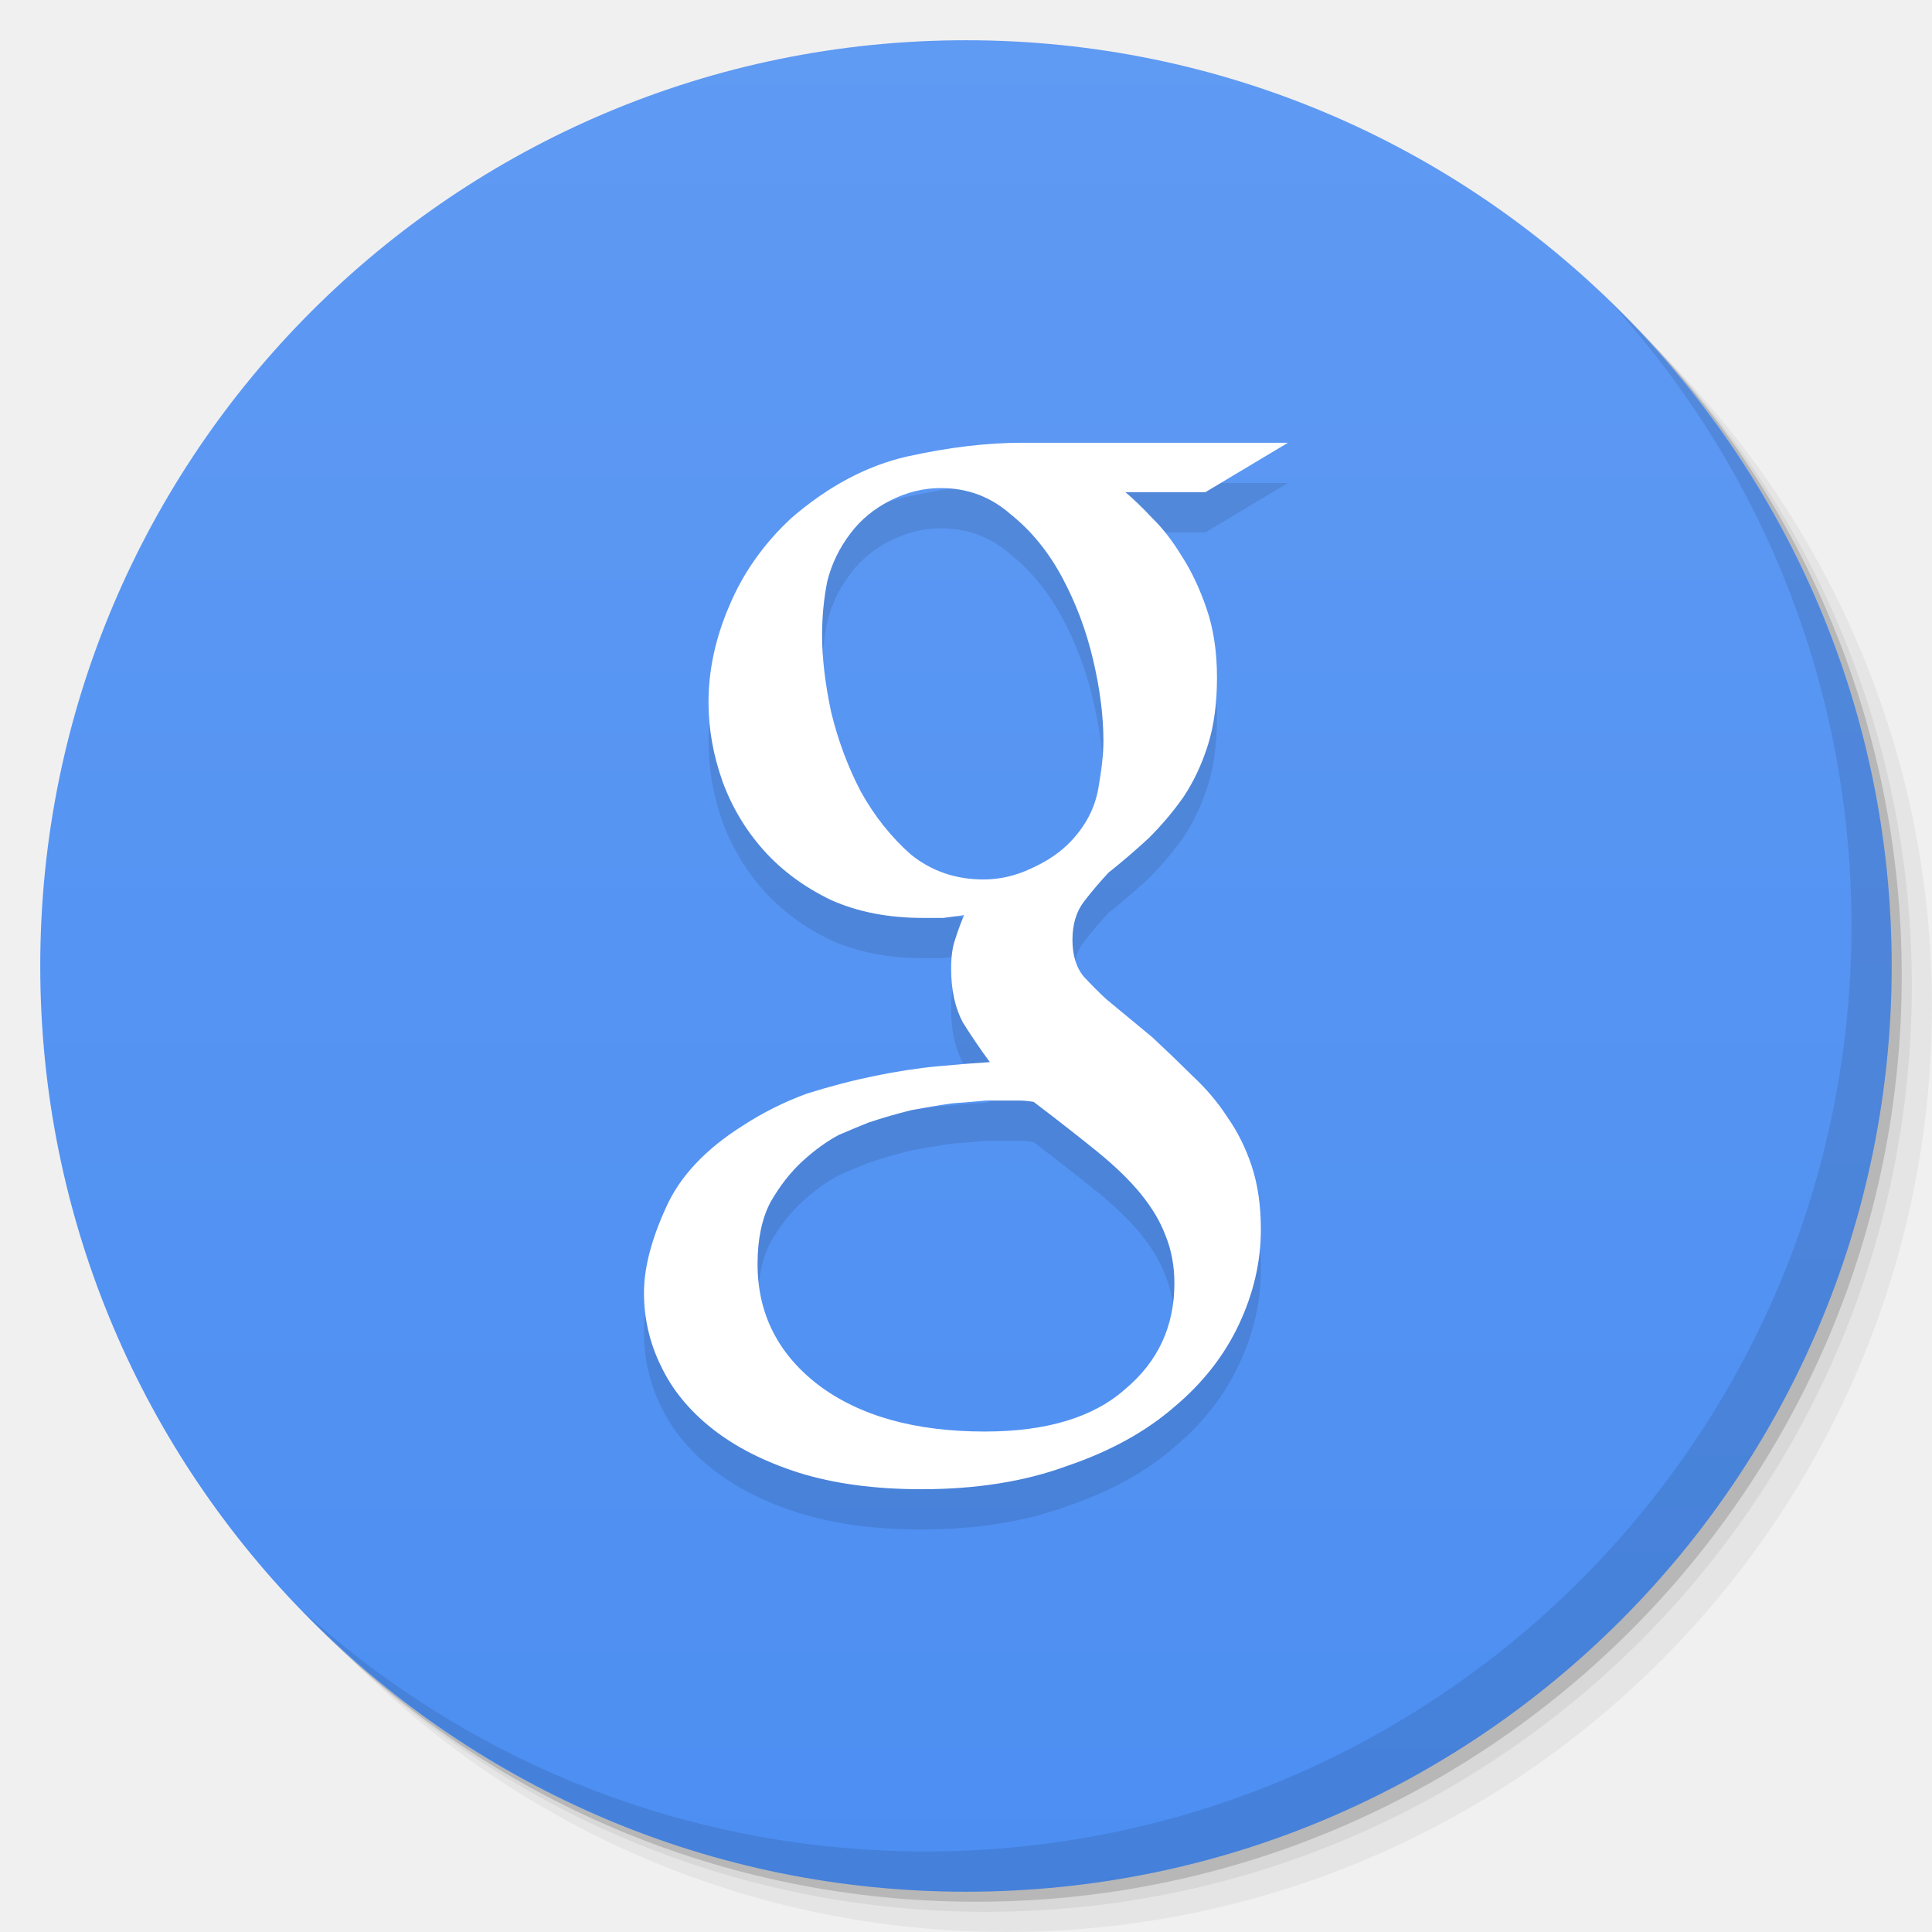
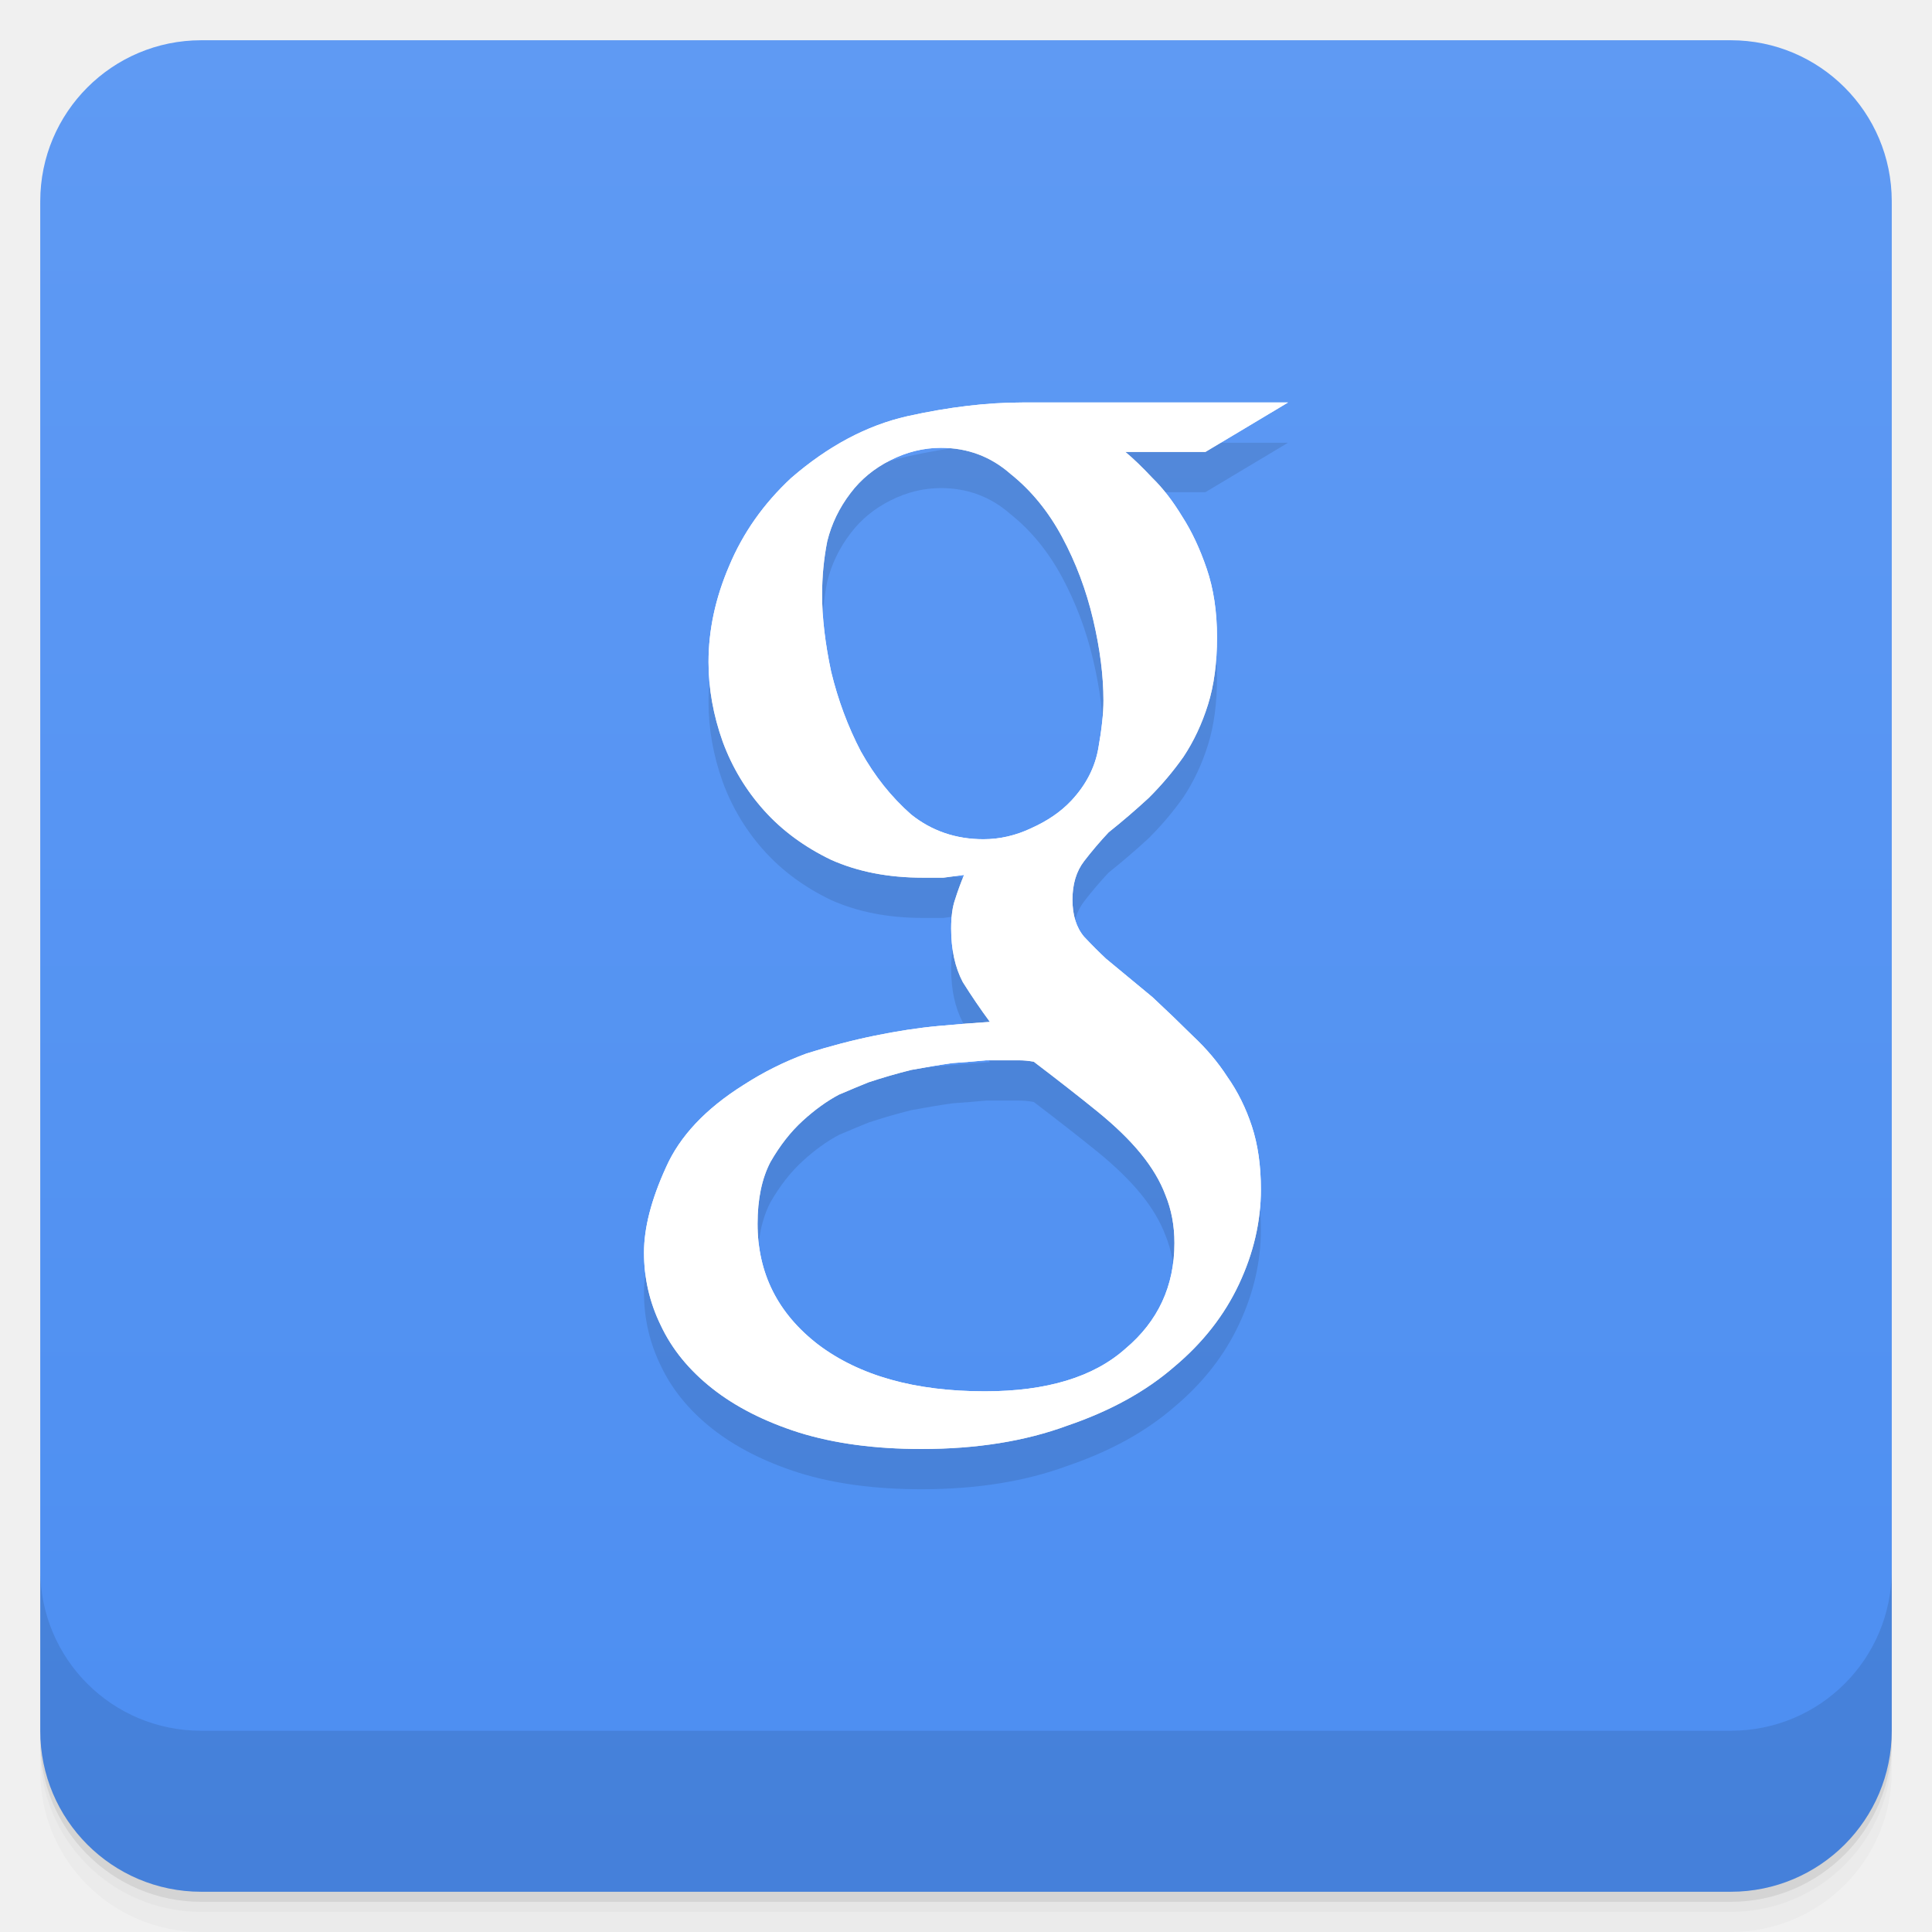
- <svg xmlns="http://www.w3.org/2000/svg" xmlns:xlink="http://www.w3.org/1999/xlink" width="48" viewBox="0 0 13.547 13.547" height="48" id="svg2" version="1.1">
+ <svg xmlns="http://www.w3.org/2000/svg" xmlns:xlink="http://www.w3.org/1999/xlink" width="48" height="48" id="svg2" version="1.1">
  <defs id="defs4">
-     <linearGradient id="linearGradient3944">
-       <stop style="stop-color:#ea635d;stop-opacity:1;" offset="0" id="stop3946" />
-       <stop style="stop-color:#f96963;stop-opacity:1;" offset="1" id="stop3948" />
-     </linearGradient>
-     <linearGradient id="0">
-       <stop stop-color="#198ba6" id="stop7" />
-       <stop offset="1" stop-color="#42c9e7" id="stop9" />
-     </linearGradient>
-     <clipPath id="clipPath11">
-       <path d="m 489.217,197.275 c -2.603,0 -3.953,-1.367 -3.953,-3.971 l 0,0 0,-1.034 c 0,-2.604 1.35,-3.971 3.953,-3.971 l 0,0 1.035,0 c 2.62,0 3.97,1.367 3.97,3.971 l 0,0 0,1.034 c 0,2.604 -1.35,3.971 -3.97,3.971 l 0,0 -1.035,0 z" id="path13" />
-     </clipPath>
-     <linearGradient id="1">
-       <stop stop-color="#620000" id="stop16" offset="0" style="stop-color:#f96963;stop-opacity:1;" />
-       <stop offset="1" stop-color="#dd0f0f" id="stop18" style="stop-color:#f96963;stop-opacity:1;" />
-     </linearGradient>
-     <clipPath id="clipPath20">
-       <rect y="223" x="307" height="42" width="42" transform="matrix(0,1,-1,0,0,0)" fill="url(#2)" color="#bebebe" rx="9" id="rect22" />
-     </clipPath>
-     <linearGradient xlink:href="#1" id="2" gradientUnits="userSpaceOnUse" gradientTransform="matrix(0.175,0,0,0.175,302.8,216)" y1="280" x2="0" y2="40" />
-     <clipPath id="clipPath25">
-       <rect y="85" x="433" height="22" width="22" fill="url(#3)" color="#bebebe" rx="4" id="rect27" />
-     </clipPath>
-     <linearGradient xlink:href="#1" id="3" gradientUnits="userSpaceOnUse" gradientTransform="matrix(0.0875,0,0,0.0875,430.9,81.5)" y1="291.43" x2="0" y2="40" />
-     <clipPath id="clipPath30">
-       <rect width="30" height="30" x="433" y="37" fill="url(#4)" color="#bebebe" rx="6" id="rect32" />
-     </clipPath>
-     <linearGradient xlink:href="#1" id="4" gradientUnits="userSpaceOnUse" gradientTransform="matrix(0.1193182,0,0,0.1193182,430.1364,32.22727)" y1="291.43" x2="0" y2="40" />
-     <clipPath id="clipPath35">
-       <rect width="16" height="16" x="304" y="212" transform="matrix(0,1,-1,0,0,0)" fill="url(#5)" color="#bebebe" rx="3" id="rect37" />
-     </clipPath>
-     <linearGradient xlink:href="#1" id="5" gradientUnits="userSpaceOnUse" gradientTransform="matrix(0.06666667,0,0,0.06666667,302.4,209.3333)" y1="280" x2="0" y2="40" />
-     <clipPath id="clipPath40">
-       <rect y="46" x="34" height="220" width="220" fill="url(#6)" color="#bebebe" rx="50" id="rect42" />
-     </clipPath>
-     <linearGradient xlink:href="#1" id="6" gradientUnits="userSpaceOnUse" gradientTransform="translate(0,-4)" y1="280" x2="0" y2="40" />
-     <clipPath id="clipPath45">
-       <rect y="142" x="290" height="60" width="60" fill="url(#7)" color="#bebebe" rx="12.5" id="rect47" />
-     </clipPath>
-     <linearGradient xlink:href="#1" id="7" gradientUnits="userSpaceOnUse" y1="204" x2="0" y2="140" />
-     <clipPath id="clipPath50">
-       <rect width="88" height="88" x="292" y="32" fill="url(#8)" color="#bebebe" rx="18" id="rect52" />
-     </clipPath>
-     <linearGradient xlink:href="#1" id="8" gradientUnits="userSpaceOnUse" y1="124" x2="0" y2="28" />
-     <clipPath id="clipPath55">
-       <rect y="101" x="417" height="22" width="22" fill="url(#9)" color="#bebebe" rx="5" id="rect57" />
-     </clipPath>
-     <linearGradient xlink:href="#1" id="9" gradientUnits="userSpaceOnUse" gradientTransform="matrix(0.0875,0,0,0.0875,414.9,97.5)" y1="302.86" x2="0" y2="28.571" />
-     <clipPath id="clipPath60">
-       <rect width="30" height="30" x="417" y="53" fill="url(#A)" color="#bebebe" rx="7" id="rect62" />
-     </clipPath>
-     <linearGradient xlink:href="#1" id="A" gradientUnits="userSpaceOnUse" gradientTransform="matrix(0.1193182,0,0,0.1193182,414.1364,48.22727)" y1="299.81" x2="0" y2="31.619" />
-     <use id="B" opacity="0.2" fill="#ffffff" xlink:href="#U" />
-     <clipPath id="clipPath66">
-       <use xlink:href="#B" transform="matrix(8,0,0,8,-2141.576,-54.42424)" id="use68" />
-     </clipPath>
-     <clipPath id="clipPath70">
-       <use xlink:href="#B" id="use72" />
-     </clipPath>
-     <use id="C" fill="none" xlink:href="#U" />
-     <clipPath id="clipPath75">
-       <use xlink:href="#C" id="use77" />
-     </clipPath>
-     <clipPath id="clipPath79">
-       <use transform="matrix(8,0,0,8,-2141.576,-54.42424)" xlink:href="#C" id="use81" />
-     </clipPath>
-     <use id="D" fill="none" xlink:href="#U" />
-     <clipPath id="clipPath84">
-       <use xlink:href="#D" id="use86" />
-     </clipPath>
-     <clipPath id="clipPath88">
-       <use transform="matrix(8,0,0,8,-2141.576,-54.42424)" xlink:href="#D" id="use90" />
-     </clipPath>
-     <use id="E" fill="none" xlink:href="#U" />
-     <clipPath id="clipPath93">
-       <use xlink:href="#E" id="use95" />
-     </clipPath>
-     <clipPath id="clipPath97">
-       <use transform="matrix(8,0,0,8,-2141.576,-54.42424)" xlink:href="#E" id="use99" />
-     </clipPath>
-     <use id="F" fill="none" xlink:href="#U" />
-     <clipPath id="clipPath102">
-       <use xlink:href="#F" id="use104" />
-     </clipPath>
-     <clipPath id="clipPath106">
-       <use transform="matrix(8,0,0,8,-2141.576,-54.42424)" xlink:href="#F" id="use108" />
-     </clipPath>
-     <use id="G" fill="none" xlink:href="#U" />
-     <clipPath id="clipPath111">
-       <use xlink:href="#G" id="use113" />
-     </clipPath>
-     <clipPath id="clipPath115">
-       <use transform="matrix(8,0,0,8,-2141.576,-54.42424)" xlink:href="#G" id="use117" />
-     </clipPath>
-     <use id="H" fill="none" xlink:href="#U" />
-     <clipPath id="clipPath120">
-       <use xlink:href="#H" id="use122" />
-     </clipPath>
-     <clipPath id="clipPath124">
-       <use transform="matrix(8,0,0,8,-2141.576,-54.42424)" xlink:href="#H" id="use126" />
-     </clipPath>
-     <use id="I" fill="none" xlink:href="#U" />
-     <clipPath id="clipPath129">
-       <use xlink:href="#I" id="use131" />
-     </clipPath>
-     <clipPath id="clipPath133">
-       <rect y="223" x="307" height="42" width="42" transform="matrix(0,1,-1,0,0,0)" fill="url(#2)" color="#bebebe" rx="9" id="rect135" />
-     </clipPath>
-     <clipPath id="clipPath137">
-       <rect y="85" x="433" height="22" width="22" fill="url(#3)" color="#bebebe" rx="4" id="rect139" />
-     </clipPath>
-     <clipPath id="clipPath141">
-       <rect width="30" height="30" x="433" y="37" fill="url(#4)" color="#bebebe" rx="6" id="rect143" />
-     </clipPath>
-     <clipPath id="clipPath145">
-       <rect width="16" height="16" x="304" y="212" transform="matrix(0,1,-1,0,0,0)" fill="url(#5)" color="#bebebe" rx="3" id="rect147" />
-     </clipPath>
-     <clipPath id="clipPath149">
-       <rect y="46" x="34" height="220" width="220" fill="url(#6)" color="#bebebe" rx="50" id="rect151" />
-     </clipPath>
-     <clipPath id="clipPath153">
-       <rect y="142" x="290" height="60" width="60" fill="url(#7)" color="#bebebe" rx="12.5" id="rect155" />
-     </clipPath>
-     <clipPath id="clipPath157">
-       <rect width="88" height="88" x="292" y="32" fill="url(#8)" color="#bebebe" rx="18" id="rect159" />
-     </clipPath>
-     <clipPath id="clipPath161">
-       <rect y="101" x="417" height="22" width="22" fill="url(#9)" color="#bebebe" rx="5" id="rect163" />
-     </clipPath>
-     <clipPath id="clipPath165">
-       <rect width="30" height="30" x="417" y="53" fill="url(#A)" color="#bebebe" rx="7" id="rect167" />
-     </clipPath>
-     <clipPath id="clipPath169">
-       <use transform="matrix(8,0,0,8,-2141.576,-54.42424)" xlink:href="#I" id="use171" />
-     </clipPath>
-     <use id="J" fill="none" xlink:href="#U" />
-     <clipPath id="clipPath174">
-       <use xlink:href="#J" id="use176" />
-     </clipPath>
-     <clipPath id="clipPath178">
-       <use transform="matrix(8,0,0,8,-2141.576,-54.42424)" xlink:href="#J" id="use180" />
-     </clipPath>
-     <use id="K" fill="none" xlink:href="#U" />
-     <clipPath id="clipPath183">
-       <use xlink:href="#K" id="use185" />
-     </clipPath>
-     <clipPath id="clipPath187">
-       <use transform="matrix(8,0,0,8,-2141.576,-54.42424)" xlink:href="#K" id="use189" />
-     </clipPath>
-     <use id="L" fill="none" xlink:href="#U" />
-     <clipPath id="clipPath192">
-       <use xlink:href="#L" id="use194" />
-     </clipPath>
-     <clipPath id="clipPath196">
-       <use transform="matrix(8,0,0,8,-2141.576,-54.42424)" xlink:href="#L" id="use198" />
-     </clipPath>
-     <use id="M" fill="none" xlink:href="#U" />
-     <clipPath id="clipPath201">
-       <use xlink:href="#M" id="use203" />
-     </clipPath>
-     <clipPath id="clipPath205">
-       <use transform="matrix(8,0,0,8,-2141.576,-54.42424)" xlink:href="#M" id="use207" />
-     </clipPath>
-     <use id="N" fill="none" xlink:href="#U" />
-     <clipPath id="clipPath210">
-       <use xlink:href="#N" id="use212" />
-     </clipPath>
-     <clipPath id="clipPath214">
-       <use transform="matrix(8,0,0,8,-2141.576,-54.42424)" xlink:href="#N" id="use216" />
-     </clipPath>
-     <use id="O" fill="none" xlink:href="#U" />
-     <clipPath id="clipPath219">
-       <use xlink:href="#O" id="use221" />
-     </clipPath>
-     <clipPath id="clipPath223">
-       <use transform="matrix(8,0,0,8,-2141.576,-54.42424)" xlink:href="#O" id="use225" />
-     </clipPath>
-     <clipPath id="clipPath227">
-       <path d="m 296,26 a 10,10 0 1 1 -20,0 10,10 0 1 1 20,0 z" id="path229" />
-     </clipPath>
-     <linearGradient gradientUnits="userSpaceOnUse" x2="0" y2="40" y1="280" xlink:href="#Q" id="P" gradientTransform="matrix(.175 0 0 .175 302.8 216)" />
-     <linearGradient id="Q">
-       <stop stop-color="#151515" id="stop233" />
-       <stop offset="1" stop-color="#222" id="stop235" />
-     </linearGradient>
-     <linearGradient gradientUnits="userSpaceOnUse" x2="0" y2="90" y1="230" xlink:href="#Q" id="R" gradientTransform="matrix(.375 0 0 .375 298 16)" />
-     <linearGradient gradientUnits="userSpaceOnUse" x2="0" y2="90" y1="230" xlink:href="#Q" id="S" gradientTransform="matrix(.25 0 0 .25 300 132)" />
-     <clipPath id="clipPath239">
-       <rect height="20" rx="4" y="78" x="434" width="20" color="#bebebe" id="rect241" />
-     </clipPath>
-     <clipPath id="clipPath243">
-       <rect height="22" rx="4" y="77" x="433" width="22" color="#bebebe" id="rect245" />
-     </clipPath>
-     <clipPath id="clipPath247">
-       <rect height="22" rx="5" y="77" x="433" width="22" color="#bebebe" id="rect249" />
-     </clipPath>
-     <clipPath id="clipPath251">
-       <rect height="30" rx="6" y="29" x="433" width="30" color="#bebebe" id="rect253" />
-     </clipPath>
-     <clipPath id="clipPath255">
-       <rect transform="matrix(0 -1 1 0 0 0)" height="60" rx="12.5" y="142" x="306" width="60" fill="url(#S)" color="#bebebe" id="rect257" />
-     </clipPath>
-     <clipPath id="clipPath259">
-       <rect height="90" rx="18.75" y="31" x="307" width="90" fill="url(#R)" color="#bebebe" id="rect261" />
-     </clipPath>
-     <clipPath id="clipPath263">
-       <rect height="30" rx="4" y="29" x="433" width="30" opacity="0.2" fill="#6d6d6d" color="#bebebe" id="rect265" />
-     </clipPath>
-     <clipPath id="clipPath267">
-       <rect height="22" rx="3" y="77" x="433" width="22" opacity="0.2" fill="#6d6d6d" color="#bebebe" id="rect269" />
-     </clipPath>
-     <clipPath id="clipPath271">
-       <path d="m 144,70 c -49.706,0 -90,40.294 -90,90 0,49.706 40.294,90 90,90 49.706,0 90,-40.294 90,-90 0,-49.706 -40.294,-90 -90,-90 z m 0,32.188 c 32.033,0 58,25.967 58,58 0,32.033 -25.967,58 -58,58 -32.033,0 -58,-25.967 -58,-58 0,-32.033 25.967,-58 58,-58 z" id="path273" />
-     </clipPath>
-     <clipPath id="clipPath275">
-       <path d="m 152,204 a 8,8 0 1 1 -16,0 8,8 0 1 1 16,0 z" id="path277" />
-     </clipPath>
-     <clipPath id="clipPath279">
-       <rect height="16" rx="3" y="116" x="432" width="16" color="#bebebe" id="rect281" />
-     </clipPath>
-     <clipPath id="clipPath283">
-       <path d="m 145,215 c 33.137,0 60,-26.863 60,-60 0,-33.137 -26.863,-60 -60,-60 -33.137,0 -60,26.863 -60,60 0,12.507 3.829,24.106 10.375,33.719 L 89,211 111.281,204.625 C 120.894,211.172 132.493,215 145,215 z" id="path285" />
-     </clipPath>
-     <clipPath id="clipPath287">
-       <path d="m 98.031,23.191 c -41.492,1.052 -74.844,35.068 -74.844,76.812 0,42.407 34.406,76.812 76.812,76.812 42.407,0 76.812,-34.406 76.812,-76.812 0,-42.407 -34.406,-76.812 -76.812,-76.812 -0.663,0 -1.31,-0.017 -1.969,0 z M 100,50.66 c 27.245,0 49.344,22.099 49.344,49.344 -1e-5,27.245 -22.099,49.344 -49.344,49.344 -27.245,-1e-5 -49.344,-22.099 -49.344,-49.344 0,-27.245 22.099,-49.344 49.344,-49.344 z" id="path289" />
-     </clipPath>
-     <clipPath id="clipPath291">
-       <rect height="16" rx="2" y="116" x="432" width="16" opacity="0.2" fill="#6d6d6d" color="#bebebe" id="rect293" />
-     </clipPath>
-     <clipPath id="clipPath295">
-       <rect height="240" rx="50" y="36" x="24" width="240" fill="#986767" color="#bebebe" id="rect297" />
-     </clipPath>
-     <clipPath id="clipPath299">
-       <rect transform="rotate(90)" height="42" rx="9" y="223" x="307" width="42" fill="url(#P)" color="#bebebe" id="rect301" />
-     </clipPath>
-     <linearGradient xlink:href="#0" id="T" gradientUnits="userSpaceOnUse" gradientTransform="matrix(1.210546,0,0,1.212299,-131.3481,-325.0735)" y1="279.1" x2="0" y2="268.33" />
-     <path id="U" d="m 296,26 a 10,10 0 1 1 -20,0 10,10 0 1 1 20,0 z" color="#000000" />
-     <linearGradient xlink:href="#W" id="V" y1="46.752" x2="0" y2="-24.433" gradientUnits="userSpaceOnUse" />
-     <linearGradient id="W">
-       <stop stop-color="#c7c7c7" id="stop307" />
-       <stop offset="1" stop-color="#dedede" id="stop309" />
-     </linearGradient>
-     <linearGradient xlink:href="#W" id="linearGradient3312" gradientUnits="userSpaceOnUse" y1="46.752" x2="0" y2="-24.433" gradientTransform="matrix(0.2363048,0,0,0.1863373,-11.35038,4.834975)" />
-     <linearGradient xlink:href="#W-1" id="linearGradient3312-3" gradientUnits="userSpaceOnUse" y1="46.752" x2="0" y2="-24.433" gradientTransform="matrix(0.2363048,0,0,0.1863373,-11.35038,4.834975)" />
-     <linearGradient id="W-1">
-       <stop stop-color="#c7c7c7" id="stop307-9" />
-       <stop offset="1" stop-color="#dedede" id="stop309-6" />
-     </linearGradient>
-     <linearGradient xlink:href="#1" id="linearGradient3938" x1="7.056" y1="13.264" x2="6.773" y2="0.282" gradientUnits="userSpaceOnUse" />
-     <linearGradient xlink:href="#linearGradient3798" id="linearGradient3950" x1="-25.5" y1="15" x2="-25.5" y2="11" gradientUnits="userSpaceOnUse" />
-     <linearGradient xlink:href="#linearGradient3944" id="linearGradient3990" gradientUnits="userSpaceOnUse" x1="-25.5" y1="15" x2="-25.5" y2="11" />
-     <linearGradient xlink:href="#linearGradient3944" id="linearGradient3992" gradientUnits="userSpaceOnUse" x1="-25.5" y1="15" x2="-25.5" y2="11" gradientTransform="matrix(15.33333,0,0,11.5,415,-125.5)" />
-     <linearGradient xlink:href="#linearGradient3944" id="linearGradient4001" gradientUnits="userSpaceOnUse" x1="-25.5" y1="15" x2="-25.5" y2="11" />
-     <linearGradient xlink:href="#linearGradient3944" id="linearGradient4008" gradientUnits="userSpaceOnUse" x1="-25.5" y1="15" x2="-25.5" y2="11" />
-     <linearGradient xlink:href="#linearGradient3944" id="linearGradient4013" gradientUnits="userSpaceOnUse" x1="-25.5" y1="15" x2="-25.5" y2="11" />
-     <linearGradient xlink:href="#linearGradient3944" id="linearGradient4015" gradientUnits="userSpaceOnUse" x1="-25.5" y1="15" x2="-25.5" y2="11" gradientTransform="matrix(15.33333,0,0,11.5,415,-125.5)" />
-     <linearGradient xlink:href="#linearGradient3944" id="linearGradient4022" gradientUnits="userSpaceOnUse" x1="-25.5" y1="15" x2="-25.5" y2="11" />
-     <linearGradient xlink:href="#linearGradient3944" id="linearGradient4024" gradientUnits="userSpaceOnUse" x1="-25.5" y1="15" x2="-25.5" y2="11" gradientTransform="matrix(15.33333,0,0,11.5,415,-125.5)" />
-     <linearGradient xlink:href="#linearGradient3944" id="linearGradient4031" gradientUnits="userSpaceOnUse" x1="-25.5" y1="15" x2="-25.5" y2="11" />
-     <linearGradient xlink:href="#linearGradient3944" id="linearGradient4036" gradientUnits="userSpaceOnUse" x1="-25.5" y1="15" x2="-25.5" y2="11" />
-     <linearGradient xlink:href="#linearGradient3798" id="linearGradient3804" x1="24" y1="47" x2="24" y2="1" gradientUnits="userSpaceOnUse" />
    <linearGradient id="linearGradient3798">
      <stop style="stop-color:#4c8ef2;stop-opacity:1;" offset="0" id="stop3800" />
      <stop style="stop-color:#5f9af3;stop-opacity:1;" offset="1" id="stop3802" />
    </linearGradient>
-     <linearGradient gradientTransform="matrix(0.2822222,0,0,0.2822222,-17.27378,1.581336)" y2="1" x2="24" y1="47" x1="24" gradientUnits="userSpaceOnUse" id="linearGradient3258" xlink:href="#linearGradient3798" />
+     <linearGradient xlink:href="#1" id="0" y1="1050.36" x2="0" y2="1006.36" gradientUnits="userSpaceOnUse" />
+     <linearGradient id="1">
+       <stop stop-color="#c22219" id="stop8" />
+       <stop offset="1" stop-color="#e12a20" id="stop10" />
+     </linearGradient>
+     <linearGradient xlink:href="#linearGradient3798" id="linearGradient3804" x1="24" y1="47" x2="24" y2="1" gradientUnits="userSpaceOnUse" />
+     <linearGradient xlink:href="#linearGradient3798" id="linearGradient3816" gradientUnits="userSpaceOnUse" x1="24" y1="47" x2="24" y2="1" gradientTransform="translate(0,-4)" />
+     <linearGradient xlink:href="#linearGradient3798" id="linearGradient3818" gradientUnits="userSpaceOnUse" x1="24" y1="47" x2="24" y2="1" />
+     <linearGradient xlink:href="#0-3" id="linearGradient3782" gradientUnits="userSpaceOnUse" gradientTransform="matrix(1.10525,0,0,1.10525,-134.2787,-295.7618)" y1="279.1" x2="0" y2="268.33" />
+     <linearGradient id="0-3">
+       <stop stop-color="#327ef0" id="stop7" />
+       <stop offset="1" stop-color="#6aa1f4" id="stop9" />
+     </linearGradient>
+     <linearGradient y2="268.33" x2="0" y1="279.1" gradientTransform="matrix(3.91624,0,0,3.91624,-430.973,-1055.037)" gradientUnits="userSpaceOnUse" id="linearGradient3800" xlink:href="#0-3" />
  </defs>
+   <g id="g14" transform="translate(0,-1004.362)" />
+   <g id="layer2">
+     <path style="opacity:0.02;fill:#000000;fill-opacity:1" d="M 5,2 C 2.784,2 1,3.784 1,6 l 0,37.25 c 0,2.216 1.784,4 4,4 l 38,0 c 2.216,0 4,-1.784 4,-4 L 47,6 C 47,3.784 45.216,2 43,2 L 5,2 z M 1,43.5 1,44 c 0,2.216 1.784,4 4,4 l 38,0 c 2.216,0 4,-1.784 4,-4 l 0,-0.5 c 0,2.216 -1.784,4 -4,4 l -38,0 c -2.216,0 -4,-1.784 -4,-4 z" id="rect3790" />
+     <path style="opacity:0.05;fill:#000000;fill-opacity:1" d="m 1,43.25 0,0.25 c 0,2.216 1.784,4 4,4 l 38,0 c 2.216,0 4,-1.784 4,-4 l 0,-0.25 c 0,2.216 -1.784,4 -4,4 l -38,0 c -2.216,0 -4,-1.784 -4,-4 z" id="rect3788" />
+     <rect ry="4" width="46" height="46" x="1" y="1.25" rx="4" id="rect3768" style="opacity:0.1;fill:#000000;fill-opacity:1" />
+   </g>
  <g id="layer1">
-     <path style="opacity:0.05;fill:#000000;fill-opacity:1;stroke:none" d="M 25,2 C 12.297,2 2,12.297 2,25 2,31.367 4.601,37.117 8.781,41.281 12.866,44.994 18.296,47.25 24.25,47.25 c 12.703,0 23,-10.297 23,-23 0,-5.954 -2.256,-11.384 -5.969,-15.469 C 37.117,4.601 31.367,2 25,2 z M 41.281,8.781 C 45.136,12.894 47.5,18.419 47.5,24.5 c 0,12.703 -10.297,23 -23,23 C 18.419,47.5 12.894,45.136 8.781,41.281 12.941,45.425 18.665,48 25,48 37.703,48 48,37.703 48,25 48,18.665 45.425,12.941 41.281,8.781 z" transform="scale(0.2822222,0.2822222)" id="path3978" />
-     <path style="opacity:0.1;fill:#000000;fill-opacity:1;stroke:none" d="M 41.281,8.781 C 44.994,12.866 47.25,18.296 47.25,24.25 c 0,12.703 -10.297,23 -23,23 -5.954,0 -11.384,-2.256 -15.469,-5.969 C 12.894,45.136 18.419,47.5 24.5,47.5 c 12.703,0 23,-10.297 23,-23 0,-6.081 -2.364,-11.606 -6.219,-15.719 z" transform="scale(0.2822222,0.2822222)" id="path3976" />
-     <path transform="matrix(4.327407,0,0,3.245556,117.1928,-35.34833)" d="m -24,13 a 1.5,2 0 1 1 -3,0 1.5,2 0 1 1 3,0 z" id="path3952" style="opacity:0.2;fill:#000000;fill-opacity:1;stroke:none" />
-   </g>
-   <g id="layer2">
-     <path style="opacity:1;fill:url(#linearGradient3950);fill-opacity:1.0;stroke:none" id="path3942" d="m -24,13 a 1.5,2 0 1 1 -3,0 1.5,2 0 1 1 3,0 z" transform="matrix(4.327407,0,0,3.245556,117.1222,-35.41889)" />
-     <path style="opacity:0.1;fill:#000000;fill-opacity:1;stroke:none" d="M 40.031 7.531 C 43.744 11.616 46 17.046 46 23 C 46 35.703 35.703 46 23 46 C 17.046 46 11.616 43.744 7.531 40.031 C 11.709 44.323 17.538 47 24 47 C 36.703 47 47 36.703 47 24 C 47 17.538 44.323 11.709 40.031 7.531 z " transform="scale(0.2822222,0.2822222)" id="path4027" />
+     <rect style="fill:url(#linearGradient3804);fill-opacity:1" id="rect28" rx="4" y="1" x="1" height="46" width="46" ry="4" />
+     <path style="fill:#000000;fill-opacity:1;opacity:0.1" d="M 1 39 L 1 43 C 1 45.216 2.784 47 5 47 L 43 47 C 45.216 47 47 45.216 47 43 L 47 39 C 47 41.216 45.216 43 43 43 L 5 43 C 2.784 43 1 41.216 1 39 z " id="rect3812" />
  </g>
  <g id="layer3">
-     <g style="fill:#000000;fill-opacity:0.102" transform="matrix(0.1005468,0,0,0.1069959,2.001886,-100.0882)" id="use3025">
+     <g style="fill:#ffffff" transform="matrix(0.3562681,0,0,0.3791192,7.093296,-356.6432)" id="g18">
+       <path d="m 58.57,970.332 c 0.54,0.42 1.17,0.99 1.89,1.71 0.72,0.66 1.41,1.5 2.07,2.52 0.66,0.96 1.23,2.1 1.71,3.42 0.48,1.32 0.72,2.82 0.72,4.5 -3.8e-5,1.68 -0.21,3.15 -0.63,4.41 -0.42,1.26 -0.99,2.4 -1.71,3.42 -0.72,0.96 -1.53,1.86 -2.43,2.7 -0.9,0.78 -1.83,1.53 -2.79,2.25 -0.6,0.6 -1.17,1.23 -1.71,1.89 -0.54,0.66 -0.81,1.5 -0.81,2.52 -2.8e-5,1.02 0.27,1.83 0.81,2.43 0.54,0.54 1.05,1.02 1.53,1.44 l 3.24,2.52 c 0.96,0.84 1.89,1.68 2.79,2.52 0.96,0.84 1.77,1.74 2.43,2.7 0.72,0.96 1.29,2.04 1.71,3.24 0.42,1.2 0.63,2.58 0.63,4.14 -4.1e-5,2.1 -0.51,4.17 -1.53,6.21 -1.02,2.04 -2.52,3.84 -4.5,5.4 -1.98,1.62 -4.47,2.91 -7.47,3.87 -2.94,1.02 -6.33,1.53 -10.17,1.53 -3.24,0 -6.09,-0.36 -8.55,-1.08 -2.4,-0.72 -4.41,-1.68 -6.03,-2.88 -1.62,-1.2 -2.82,-2.58 -3.6,-4.14 -0.78,-1.5 -1.17,-3.09 -1.17,-4.77 2e-6,-1.62 0.51,-3.48 1.53,-5.58 0.96,-2.04 2.76,-3.84 5.4,-5.4 1.38,-0.84 2.85,-1.53 4.41,-2.07 1.62,-0.48 3.21,-0.87 4.77,-1.17 1.56,-0.3 3.03,-0.51 4.41,-0.63 1.38,-0.12 2.58,-0.21 3.6,-0.27 -0.66,-0.84 -1.29,-1.71 -1.89,-2.61 -0.54,-0.96 -0.81,-2.13 -0.81,-3.51 -2e-5,-0.78 0.09,-1.41 0.27,-1.89 0.18,-0.54 0.39,-1.08 0.63,-1.62 -0.48,0.06 -0.96,0.12 -1.44,0.18 -0.48,10e-6 -0.96,10e-6 -1.44,0 -2.4,10e-6 -4.53,-0.39 -6.39,-1.17 -1.86,-0.84 -3.42,-1.92 -4.68,-3.24 -1.26,-1.32 -2.22,-2.82 -2.88,-4.5 -0.66,-1.74 -0.99,-3.48 -0.99,-5.22 -3e-6,-2.1 0.48,-4.2 1.44,-6.3 0.96,-2.16 2.4,-4.08 4.32,-5.76 2.58,-2.1 5.28,-3.45 8.1,-4.05 2.88,-0.6 5.55,-0.9 8.01,-0.9 l 18.54,0 -5.76,3.24 -5.58,0 m -9.9,25.38 c 1.14,10e-6 2.25,-0.24 3.33,-0.72 1.14,-0.48 2.07,-1.08 2.79,-1.8 1.02,-1.02 1.65,-2.16 1.89,-3.42 0.24,-1.26 0.36,-2.31 0.36,-3.15 -3e-5,-1.62 -0.24,-3.39 -0.72,-5.31 -0.48,-1.92 -1.2,-3.72 -2.16,-5.4 -0.96,-1.68 -2.16,-3.06 -3.6,-4.14 -1.38,-1.14 -3,-1.71 -4.86,-1.71 -1.2,4e-5 -2.37,0.27 -3.51,0.81 -1.14,0.54 -2.07,1.26 -2.79,2.16 -0.78,0.96 -1.32,2.01 -1.62,3.15 -0.24,1.14 -0.36,2.31 -0.36,3.51 -1.1e-5,1.5 0.21,3.18 0.63,5.04 0.48,1.86 1.17,3.6 2.07,5.22 0.96,1.62 2.13,3 3.51,4.14 1.44,1.08 3.12,1.62 5.04,1.62 m 13.32,26.46 c -3.5e-5,-1.14 -0.21,-2.19 -0.63,-3.15 -0.36,-0.9 -0.93,-1.8 -1.71,-2.7 -0.78,-0.9 -1.8,-1.83 -3.06,-2.79 -1.26,-0.96 -2.73,-2.04 -4.41,-3.24 -0.36,-0.06 -0.69,-0.09 -0.99,-0.09 -0.24,0 -0.6,0 -1.08,0 -0.18,0 -0.6,0 -1.26,0 -0.66,0.06 -1.44,0.12 -2.34,0.18 -0.9,0.12 -1.86,0.27 -2.88,0.45 -1.02,0.24 -2.01,0.51 -2.97,0.81 -0.48,0.18 -1.17,0.45 -2.07,0.81 -0.84,0.42 -1.68,0.99 -2.52,1.71 -0.84,0.72 -1.59,1.62 -2.25,2.7 -0.6,1.08 -0.9,2.43 -0.9,4.05 -6e-6,3.24 1.41,5.88 4.23,7.92 2.88,2.04 6.75,3.06 11.61,3.06 4.32,0 7.59,-0.93 9.81,-2.79 2.28,-1.8 3.42,-4.11 3.42,-6.93" id="path20" />
+     </g>
+     <g style="fill:#000000;fill-opacity:0.102" transform="matrix(0.3562681,0,0,0.3791192,7.093296,-355.6432)" id="use3025">
      <path d="m 58.57,970.332 c 0.54,0.42 1.17,0.99 1.89,1.71 0.72,0.66 1.41,1.5 2.07,2.52 0.66,0.96 1.23,2.1 1.71,3.42 0.48,1.32 0.72,2.82 0.72,4.5 -3.8e-5,1.68 -0.21,3.15 -0.63,4.41 -0.42,1.26 -0.99,2.4 -1.71,3.42 -0.72,0.96 -1.53,1.86 -2.43,2.7 -0.9,0.78 -1.83,1.53 -2.79,2.25 -0.6,0.6 -1.17,1.23 -1.71,1.89 -0.54,0.66 -0.81,1.5 -0.81,2.52 -2.8e-5,1.02 0.27,1.83 0.81,2.43 0.54,0.54 1.05,1.02 1.53,1.44 l 3.24,2.52 c 0.96,0.84 1.89,1.68 2.79,2.52 0.96,0.84 1.77,1.74 2.43,2.7 0.72,0.96 1.29,2.04 1.71,3.24 0.42,1.2 0.63,2.58 0.63,4.14 -4.1e-5,2.1 -0.51,4.17 -1.53,6.21 -1.02,2.04 -2.52,3.84 -4.5,5.4 -1.98,1.62 -4.47,2.91 -7.47,3.87 -2.94,1.02 -6.33,1.53 -10.17,1.53 -3.24,0 -6.09,-0.36 -8.55,-1.08 -2.4,-0.72 -4.41,-1.68 -6.03,-2.88 -1.62,-1.2 -2.82,-2.58 -3.6,-4.14 -0.78,-1.5 -1.17,-3.09 -1.17,-4.77 2e-6,-1.62 0.51,-3.48 1.53,-5.58 0.96,-2.04 2.76,-3.84 5.4,-5.4 1.38,-0.84 2.85,-1.53 4.41,-2.07 1.62,-0.48 3.21,-0.87 4.77,-1.17 1.56,-0.3 3.03,-0.51 4.41,-0.63 1.38,-0.12 2.58,-0.21 3.6,-0.27 -0.66,-0.84 -1.29,-1.71 -1.89,-2.61 -0.54,-0.96 -0.81,-2.13 -0.81,-3.51 -2e-5,-0.78 0.09,-1.41 0.27,-1.89 0.18,-0.54 0.39,-1.08 0.63,-1.62 -0.48,0.06 -0.96,0.12 -1.44,0.18 -0.48,10e-6 -0.96,10e-6 -1.44,0 -2.4,10e-6 -4.53,-0.39 -6.39,-1.17 -1.86,-0.84 -3.42,-1.92 -4.68,-3.24 -1.26,-1.32 -2.22,-2.82 -2.88,-4.5 -0.66,-1.74 -0.99,-3.48 -0.99,-5.22 -3e-6,-2.1 0.48,-4.2 1.44,-6.3 0.96,-2.16 2.4,-4.08 4.32,-5.76 2.58,-2.1 5.28,-3.45 8.1,-4.05 2.88,-0.6 5.55,-0.9 8.01,-0.9 l 18.54,0 -5.76,3.24 -5.58,0 m -9.9,25.38 c 1.14,10e-6 2.25,-0.24 3.33,-0.72 1.14,-0.48 2.07,-1.08 2.79,-1.8 1.02,-1.02 1.65,-2.16 1.89,-3.42 0.24,-1.26 0.36,-2.31 0.36,-3.15 -3e-5,-1.62 -0.24,-3.39 -0.72,-5.31 -0.48,-1.92 -1.2,-3.72 -2.16,-5.4 -0.96,-1.68 -2.16,-3.06 -3.6,-4.14 -1.38,-1.14 -3,-1.71 -4.86,-1.71 -1.2,4e-5 -2.37,0.27 -3.51,0.81 -1.14,0.54 -2.07,1.26 -2.79,2.16 -0.78,0.96 -1.32,2.01 -1.62,3.15 -0.24,1.14 -0.36,2.31 -0.36,3.51 -1.1e-5,1.5 0.21,3.18 0.63,5.04 0.48,1.86 1.17,3.6 2.07,5.22 0.96,1.62 2.13,3 3.51,4.14 1.44,1.08 3.12,1.62 5.04,1.62 m 13.32,26.46 c -3.5e-5,-1.14 -0.21,-2.19 -0.63,-3.15 -0.36,-0.9 -0.93,-1.8 -1.71,-2.7 -0.78,-0.9 -1.8,-1.83 -3.06,-2.79 -1.26,-0.96 -2.73,-2.04 -4.41,-3.24 -0.36,-0.06 -0.69,-0.09 -0.99,-0.09 -0.24,0 -0.6,0 -1.08,0 -0.18,0 -0.6,0 -1.26,0 -0.66,0.06 -1.44,0.12 -2.34,0.18 -0.9,0.12 -1.86,0.27 -2.88,0.45 -1.02,0.24 -2.01,0.51 -2.97,0.81 -0.48,0.18 -1.17,0.45 -2.07,0.81 -0.84,0.42 -1.68,0.99 -2.52,1.71 -0.84,0.72 -1.59,1.62 -2.25,2.7 -0.6,1.08 -0.9,2.43 -0.9,4.05 -6e-6,3.24 1.41,5.88 4.23,7.92 2.88,2.04 6.75,3.06 11.61,3.06 4.32,0 7.59,-0.93 9.81,-2.79 2.28,-1.8 3.42,-4.11 3.42,-6.93" id="path3029" style="fill:#000000;fill-opacity:0.102" />
    </g>
-     <g id="use3012" transform="matrix(0.1005468,0,0,0.1069959,2.001886,-100.3704)" style="fill:#ffffff">
+     <g id="use3012" transform="matrix(0.3562681,0,0,0.3791192,7.093296,-356.6432)" style="fill:#ffffff">
      <path id="path3016" d="m 58.57,970.332 c 0.54,0.42 1.17,0.99 1.89,1.71 0.72,0.66 1.41,1.5 2.07,2.52 0.66,0.96 1.23,2.1 1.71,3.42 0.48,1.32 0.72,2.82 0.72,4.5 -3.8e-5,1.68 -0.21,3.15 -0.63,4.41 -0.42,1.26 -0.99,2.4 -1.71,3.42 -0.72,0.96 -1.53,1.86 -2.43,2.7 -0.9,0.78 -1.83,1.53 -2.79,2.25 -0.6,0.6 -1.17,1.23 -1.71,1.89 -0.54,0.66 -0.81,1.5 -0.81,2.52 -2.8e-5,1.02 0.27,1.83 0.81,2.43 0.54,0.54 1.05,1.02 1.53,1.44 l 3.24,2.52 c 0.96,0.84 1.89,1.68 2.79,2.52 0.96,0.84 1.77,1.74 2.43,2.7 0.72,0.96 1.29,2.04 1.71,3.24 0.42,1.2 0.63,2.58 0.63,4.14 -4.1e-5,2.1 -0.51,4.17 -1.53,6.21 -1.02,2.04 -2.52,3.84 -4.5,5.4 -1.98,1.62 -4.47,2.91 -7.47,3.87 -2.94,1.02 -6.33,1.53 -10.17,1.53 -3.24,0 -6.09,-0.36 -8.55,-1.08 -2.4,-0.72 -4.41,-1.68 -6.03,-2.88 -1.62,-1.2 -2.82,-2.58 -3.6,-4.14 -0.78,-1.5 -1.17,-3.09 -1.17,-4.77 2e-6,-1.62 0.51,-3.48 1.53,-5.58 0.96,-2.04 2.76,-3.84 5.4,-5.4 1.38,-0.84 2.85,-1.53 4.41,-2.07 1.62,-0.48 3.21,-0.87 4.77,-1.17 1.56,-0.3 3.03,-0.51 4.41,-0.63 1.38,-0.12 2.58,-0.21 3.6,-0.27 -0.66,-0.84 -1.29,-1.71 -1.89,-2.61 -0.54,-0.96 -0.81,-2.13 -0.81,-3.51 -2e-5,-0.78 0.09,-1.41 0.27,-1.89 0.18,-0.54 0.39,-1.08 0.63,-1.62 -0.48,0.06 -0.96,0.12 -1.44,0.18 -0.48,10e-6 -0.96,10e-6 -1.44,0 -2.4,10e-6 -4.53,-0.39 -6.39,-1.17 -1.86,-0.84 -3.42,-1.92 -4.68,-3.24 -1.26,-1.32 -2.22,-2.82 -2.88,-4.5 -0.66,-1.74 -0.99,-3.48 -0.99,-5.22 -3e-6,-2.1 0.48,-4.2 1.44,-6.3 0.96,-2.16 2.4,-4.08 4.32,-5.76 2.58,-2.1 5.28,-3.45 8.1,-4.05 2.88,-0.6 5.55,-0.9 8.01,-0.9 l 18.54,0 -5.76,3.24 -5.58,0 m -9.9,25.38 c 1.14,10e-6 2.25,-0.24 3.33,-0.72 1.14,-0.48 2.07,-1.08 2.79,-1.8 1.02,-1.02 1.65,-2.16 1.89,-3.42 0.24,-1.26 0.36,-2.31 0.36,-3.15 -3e-5,-1.62 -0.24,-3.39 -0.72,-5.31 -0.48,-1.92 -1.2,-3.72 -2.16,-5.4 -0.96,-1.68 -2.16,-3.06 -3.6,-4.14 -1.38,-1.14 -3,-1.71 -4.86,-1.71 -1.2,4e-5 -2.37,0.27 -3.51,0.81 -1.14,0.54 -2.07,1.26 -2.79,2.16 -0.78,0.96 -1.32,2.01 -1.62,3.15 -0.24,1.14 -0.36,2.31 -0.36,3.51 -1.1e-5,1.5 0.21,3.18 0.63,5.04 0.48,1.86 1.17,3.6 2.07,5.22 0.96,1.62 2.13,3 3.51,4.14 1.44,1.08 3.12,1.62 5.04,1.62 m 13.32,26.46 c -3.5e-5,-1.14 -0.21,-2.19 -0.63,-3.15 -0.36,-0.9 -0.93,-1.8 -1.71,-2.7 -0.78,-0.9 -1.8,-1.83 -3.06,-2.79 -1.26,-0.96 -2.73,-2.04 -4.41,-3.24 -0.36,-0.06 -0.69,-0.09 -0.99,-0.09 -0.24,0 -0.6,0 -1.08,0 -0.18,0 -0.6,0 -1.26,0 -0.66,0.06 -1.44,0.12 -2.34,0.18 -0.9,0.12 -1.86,0.27 -2.88,0.45 -1.02,0.24 -2.01,0.51 -2.97,0.81 -0.48,0.18 -1.17,0.45 -2.07,0.81 -0.84,0.42 -1.68,0.99 -2.52,1.71 -0.84,0.72 -1.59,1.62 -2.25,2.7 -0.6,1.08 -0.9,2.43 -0.9,4.05 -6e-6,3.24 1.41,5.88 4.23,7.92 2.88,2.04 6.75,3.06 11.61,3.06 4.32,0 7.59,-0.93 9.81,-2.79 2.28,-1.8 3.42,-4.11 3.42,-6.93" />
    </g>
  </g>
</svg>
